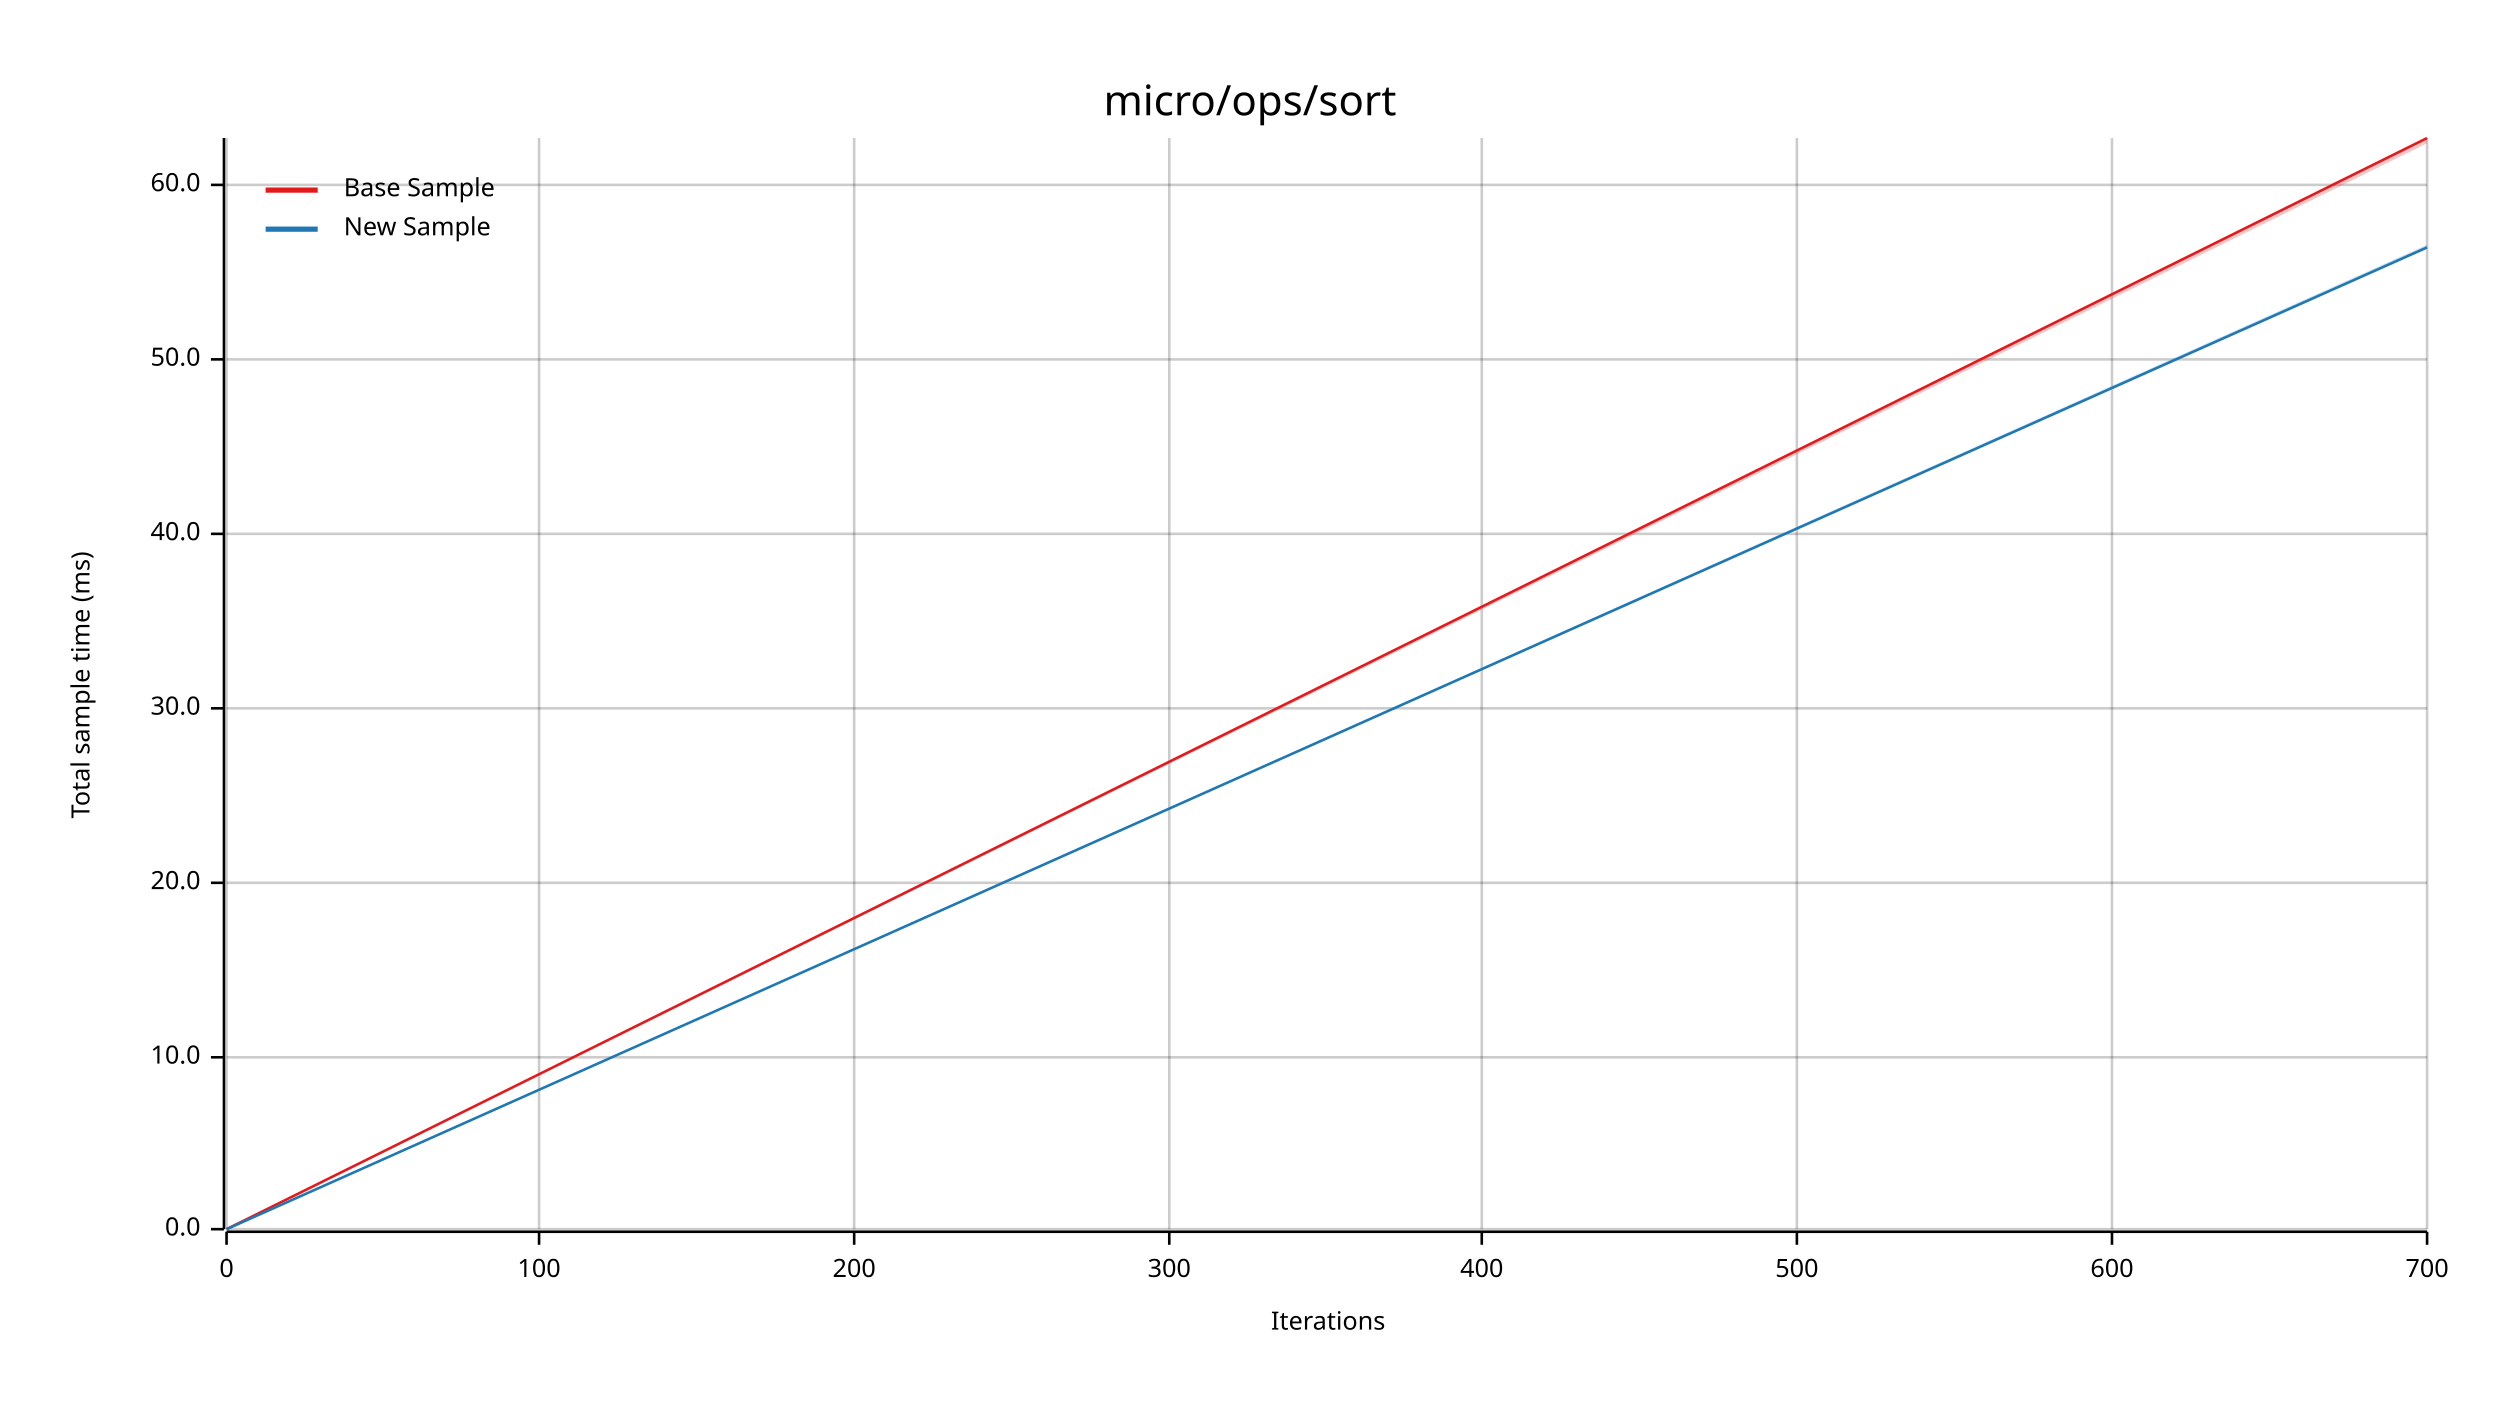
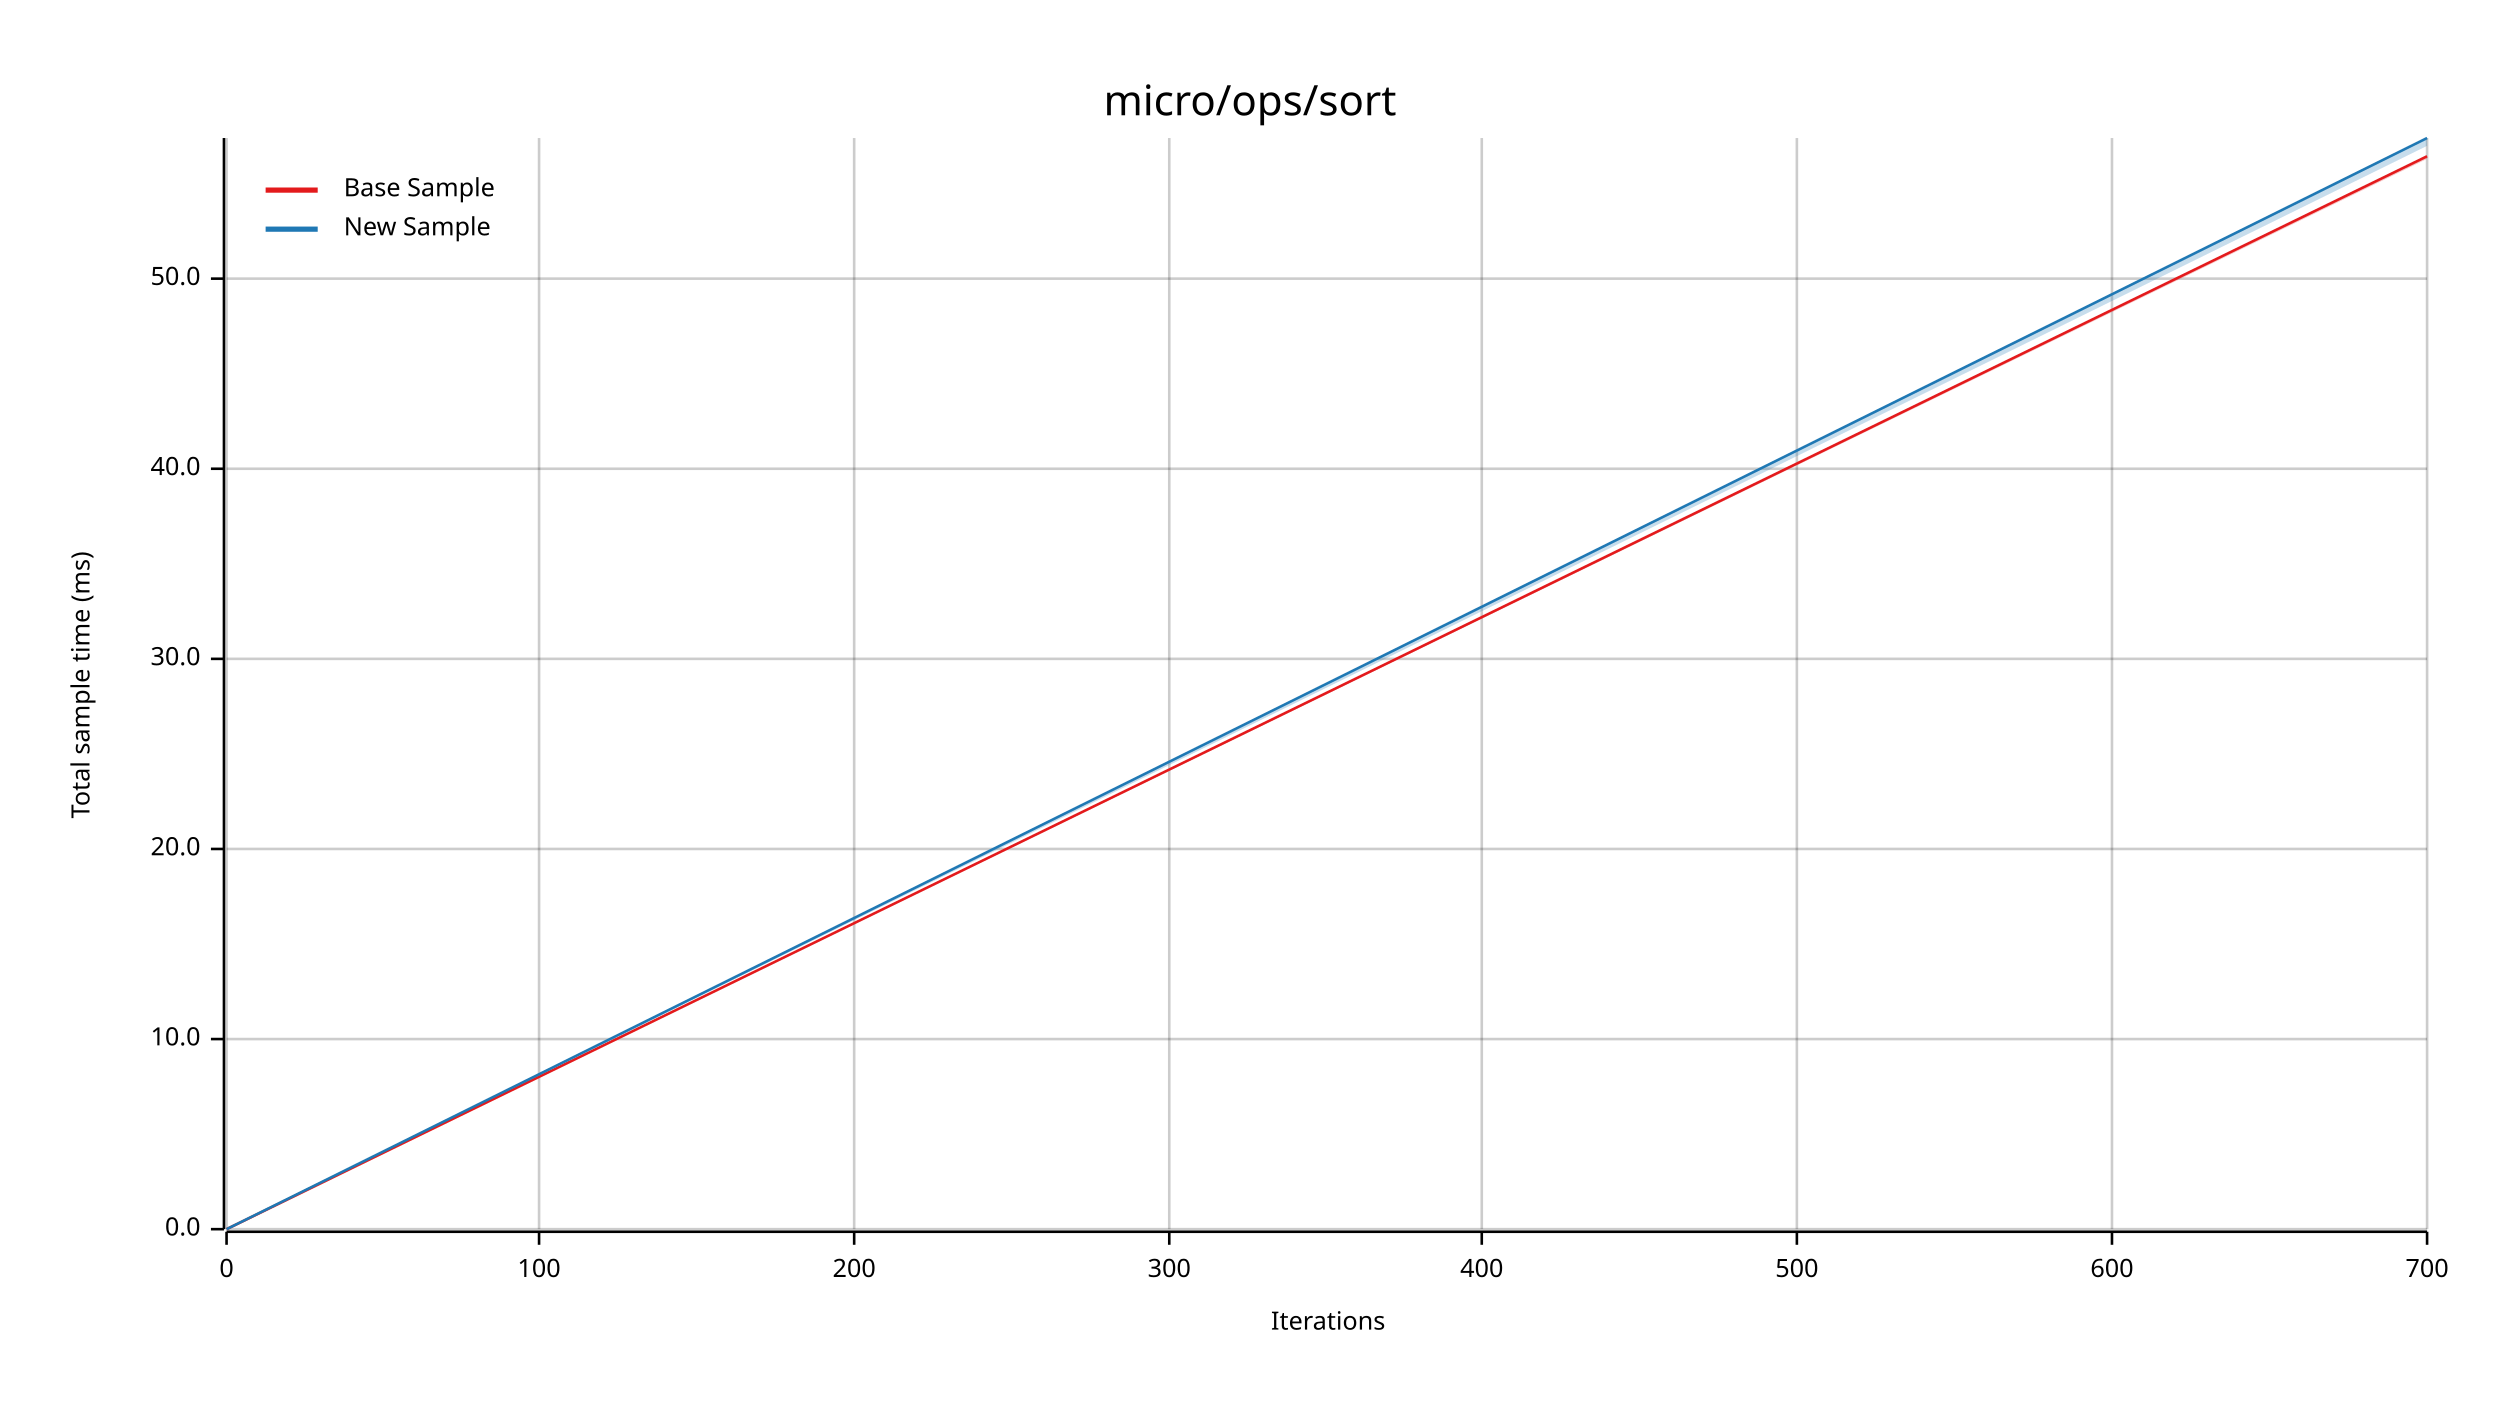
<svg xmlns="http://www.w3.org/2000/svg" width="960" height="540" viewBox="0 0 960 540">
  <text x="480" y="32" dy="0.76em" text-anchor="middle" font-family="sans-serif" font-size="16.129" opacity="1" fill="#000000">
micro/ops/sort
</text>
  <text x="27" y="263" dy="0.76em" text-anchor="middle" font-family="sans-serif" font-size="9.677" opacity="1" fill="#000000" transform="rotate(270, 27, 263)">
Total sample time (ms)
</text>
  <text x="510" y="513" dy="-0.5ex" text-anchor="middle" font-family="sans-serif" font-size="9.677" opacity="1" fill="#000000">
Iterations
</text>
  <line opacity="0.2" stroke="#000000" stroke-width="1" x1="87" y1="472" x2="87" y2="53" />
  <line opacity="0.2" stroke="#000000" stroke-width="1" x1="207" y1="472" x2="207" y2="53" />
  <line opacity="0.2" stroke="#000000" stroke-width="1" x1="328" y1="472" x2="328" y2="53" />
  <line opacity="0.2" stroke="#000000" stroke-width="1" x1="449" y1="472" x2="449" y2="53" />
  <line opacity="0.2" stroke="#000000" stroke-width="1" x1="569" y1="472" x2="569" y2="53" />
  <line opacity="0.2" stroke="#000000" stroke-width="1" x1="690" y1="472" x2="690" y2="53" />
  <line opacity="0.2" stroke="#000000" stroke-width="1" x1="811" y1="472" x2="811" y2="53" />
  <line opacity="0.2" stroke="#000000" stroke-width="1" x1="932" y1="472" x2="932" y2="53" />
  <line opacity="0.2" stroke="#000000" stroke-width="1" x1="87" y1="472" x2="932" y2="472" />
-   <line opacity="0.2" stroke="#000000" stroke-width="1" x1="87" y1="406" x2="932" y2="406" />
-   <line opacity="0.2" stroke="#000000" stroke-width="1" x1="87" y1="339" x2="932" y2="339" />
-   <line opacity="0.2" stroke="#000000" stroke-width="1" x1="87" y1="272" x2="932" y2="272" />
-   <line opacity="0.2" stroke="#000000" stroke-width="1" x1="87" y1="205" x2="932" y2="205" />
-   <line opacity="0.2" stroke="#000000" stroke-width="1" x1="87" y1="138" x2="932" y2="138" />
-   <line opacity="0.2" stroke="#000000" stroke-width="1" x1="87" y1="71" x2="932" y2="71" />
+   <line opacity="0.2" stroke="#000000" stroke-width="1" x1="87" y1="399" x2="932" y2="399" />
+   <line opacity="0.2" stroke="#000000" stroke-width="1" x1="87" y1="326" x2="932" y2="326" />
+   <line opacity="0.2" stroke="#000000" stroke-width="1" x1="87" y1="253" x2="932" y2="253" />
+   <line opacity="0.2" stroke="#000000" stroke-width="1" x1="87" y1="180" x2="932" y2="180" />
+   <line opacity="0.2" stroke="#000000" stroke-width="1" x1="87" y1="107" x2="932" y2="107" />
  <polyline fill="none" opacity="1" stroke="#000000" stroke-width="1" points="86,53 86,472 " />
  <text x="77" y="472" dy="0.5ex" text-anchor="end" font-family="sans-serif" font-size="9.677" opacity="1" fill="#000000">
0.0
</text>
  <polyline fill="none" opacity="1" stroke="#000000" stroke-width="1" points="81,472 86,472 " />
-   <text x="77" y="406" dy="0.5ex" text-anchor="end" font-family="sans-serif" font-size="9.677" opacity="1" fill="#000000">
+   <text x="77" y="399" dy="0.5ex" text-anchor="end" font-family="sans-serif" font-size="9.677" opacity="1" fill="#000000">
10.0
</text>
-   <polyline fill="none" opacity="1" stroke="#000000" stroke-width="1" points="81,406 86,406 " />
-   <text x="77" y="339" dy="0.5ex" text-anchor="end" font-family="sans-serif" font-size="9.677" opacity="1" fill="#000000">
+   <polyline fill="none" opacity="1" stroke="#000000" stroke-width="1" points="81,399 86,399 " />
+   <text x="77" y="326" dy="0.5ex" text-anchor="end" font-family="sans-serif" font-size="9.677" opacity="1" fill="#000000">
20.0
</text>
-   <polyline fill="none" opacity="1" stroke="#000000" stroke-width="1" points="81,339 86,339 " />
-   <text x="77" y="272" dy="0.5ex" text-anchor="end" font-family="sans-serif" font-size="9.677" opacity="1" fill="#000000">
+   <polyline fill="none" opacity="1" stroke="#000000" stroke-width="1" points="81,326 86,326 " />
+   <text x="77" y="253" dy="0.5ex" text-anchor="end" font-family="sans-serif" font-size="9.677" opacity="1" fill="#000000">
30.0
</text>
-   <polyline fill="none" opacity="1" stroke="#000000" stroke-width="1" points="81,272 86,272 " />
-   <text x="77" y="205" dy="0.5ex" text-anchor="end" font-family="sans-serif" font-size="9.677" opacity="1" fill="#000000">
+   <polyline fill="none" opacity="1" stroke="#000000" stroke-width="1" points="81,253 86,253 " />
+   <text x="77" y="180" dy="0.5ex" text-anchor="end" font-family="sans-serif" font-size="9.677" opacity="1" fill="#000000">
40.0
</text>
-   <polyline fill="none" opacity="1" stroke="#000000" stroke-width="1" points="81,205 86,205 " />
-   <text x="77" y="138" dy="0.5ex" text-anchor="end" font-family="sans-serif" font-size="9.677" opacity="1" fill="#000000">
+   <polyline fill="none" opacity="1" stroke="#000000" stroke-width="1" points="81,180 86,180 " />
+   <text x="77" y="107" dy="0.5ex" text-anchor="end" font-family="sans-serif" font-size="9.677" opacity="1" fill="#000000">
50.0
</text>
-   <polyline fill="none" opacity="1" stroke="#000000" stroke-width="1" points="81,138 86,138 " />
-   <text x="77" y="71" dy="0.5ex" text-anchor="end" font-family="sans-serif" font-size="9.677" opacity="1" fill="#000000">
- 60.0
- </text>
-   <polyline fill="none" opacity="1" stroke="#000000" stroke-width="1" points="81,71 86,71 " />
+   <polyline fill="none" opacity="1" stroke="#000000" stroke-width="1" points="81,107 86,107 " />
  <polyline fill="none" opacity="1" stroke="#000000" stroke-width="1" points="87,473 932,473 " />
  <text x="87" y="483" dy="0.76em" text-anchor="middle" font-family="sans-serif" font-size="9.677" opacity="1" fill="#000000">
0
</text>
  <polyline fill="none" opacity="1" stroke="#000000" stroke-width="1" points="87,473 87,478 " />
  <text x="207" y="483" dy="0.76em" text-anchor="middle" font-family="sans-serif" font-size="9.677" opacity="1" fill="#000000">
100
</text>
  <polyline fill="none" opacity="1" stroke="#000000" stroke-width="1" points="207,473 207,478 " />
  <text x="328" y="483" dy="0.76em" text-anchor="middle" font-family="sans-serif" font-size="9.677" opacity="1" fill="#000000">
200
</text>
  <polyline fill="none" opacity="1" stroke="#000000" stroke-width="1" points="328,473 328,478 " />
  <text x="449" y="483" dy="0.76em" text-anchor="middle" font-family="sans-serif" font-size="9.677" opacity="1" fill="#000000">
300
</text>
  <polyline fill="none" opacity="1" stroke="#000000" stroke-width="1" points="449,473 449,478 " />
  <text x="569" y="483" dy="0.76em" text-anchor="middle" font-family="sans-serif" font-size="9.677" opacity="1" fill="#000000">
400
</text>
  <polyline fill="none" opacity="1" stroke="#000000" stroke-width="1" points="569,473 569,478 " />
  <text x="690" y="483" dy="0.76em" text-anchor="middle" font-family="sans-serif" font-size="9.677" opacity="1" fill="#000000">
500
</text>
  <polyline fill="none" opacity="1" stroke="#000000" stroke-width="1" points="690,473 690,478 " />
  <text x="811" y="483" dy="0.76em" text-anchor="middle" font-family="sans-serif" font-size="9.677" opacity="1" fill="#000000">
600
</text>
  <polyline fill="none" opacity="1" stroke="#000000" stroke-width="1" points="811,473 811,478 " />
  <text x="932" y="483" dy="0.76em" text-anchor="middle" font-family="sans-serif" font-size="9.677" opacity="1" fill="#000000">
700
</text>
  <polyline fill="none" opacity="1" stroke="#000000" stroke-width="1" points="932,473 932,478 " />
-   <polyline fill="none" opacity="1" stroke="#E31A1C" stroke-width="1" points="87,472 932,53 " />
-   <polygon opacity="0.25" fill="#E31A1C" points="87,472 932,55 932,53 " />
-   <polyline fill="none" opacity="1" stroke="#1F78B4" stroke-width="1" points="87,472 932,95 " />
-   <polygon opacity="0.25" fill="#1F78B4" points="87,472 932,95 932,94 " />
+   <polyline fill="none" opacity="1" stroke="#E31A1C" stroke-width="1" points="87,472 932,60 " />
+   <polygon opacity="0.25" fill="#E31A1C" points="87,472 932,61 932,60 " />
+   <polyline fill="none" opacity="1" stroke="#1F78B4" stroke-width="1" points="87,472 932,53 " />
+   <polygon opacity="0.25" fill="#1F78B4" points="87,472 932,56 932,53 " />
  <text x="132" y="68" dy="0.76em" text-anchor="start" font-family="sans-serif" font-size="9.677" opacity="1" fill="#000000">
Base Sample
</text>
  <text x="132" y="83" dy="0.76em" text-anchor="start" font-family="sans-serif" font-size="9.677" opacity="1" fill="#000000">
New Sample
</text>
  <polyline fill="none" opacity="1" stroke="#E31A1C" stroke-width="2" points="102,73 122,73 " />
  <polyline fill="none" opacity="1" stroke="#1F78B4" stroke-width="2" points="102,88 122,88 " />
</svg>
